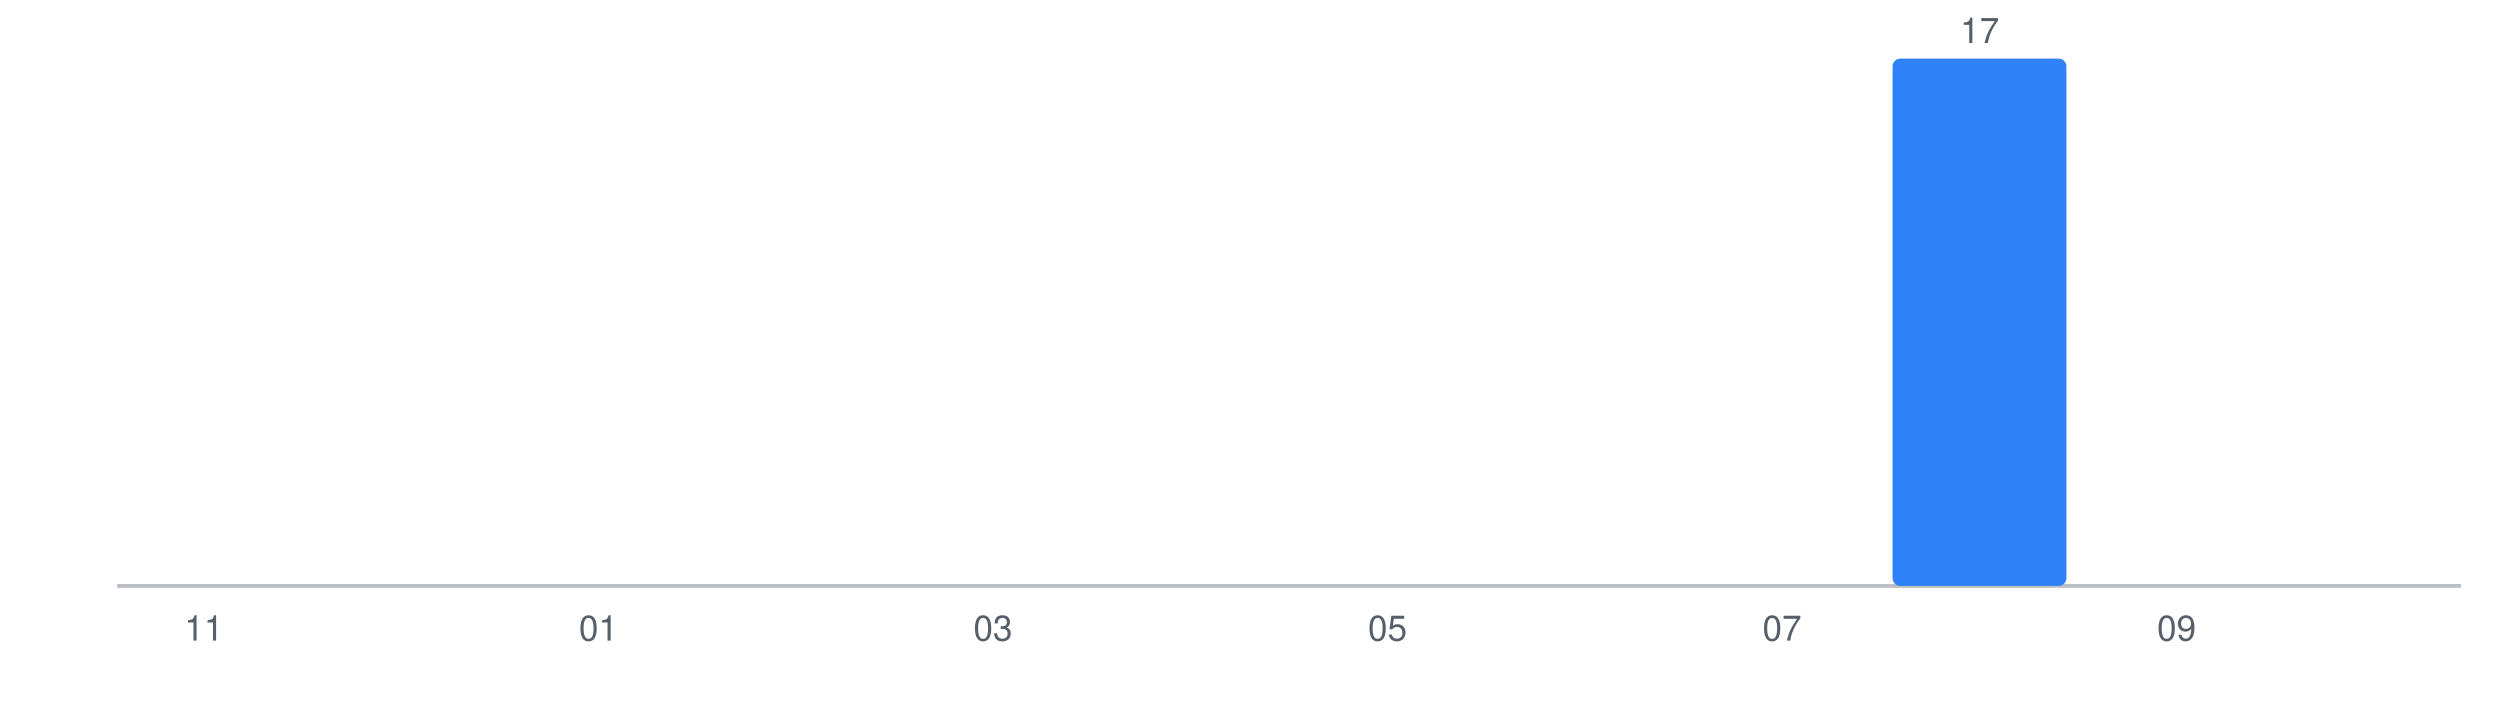
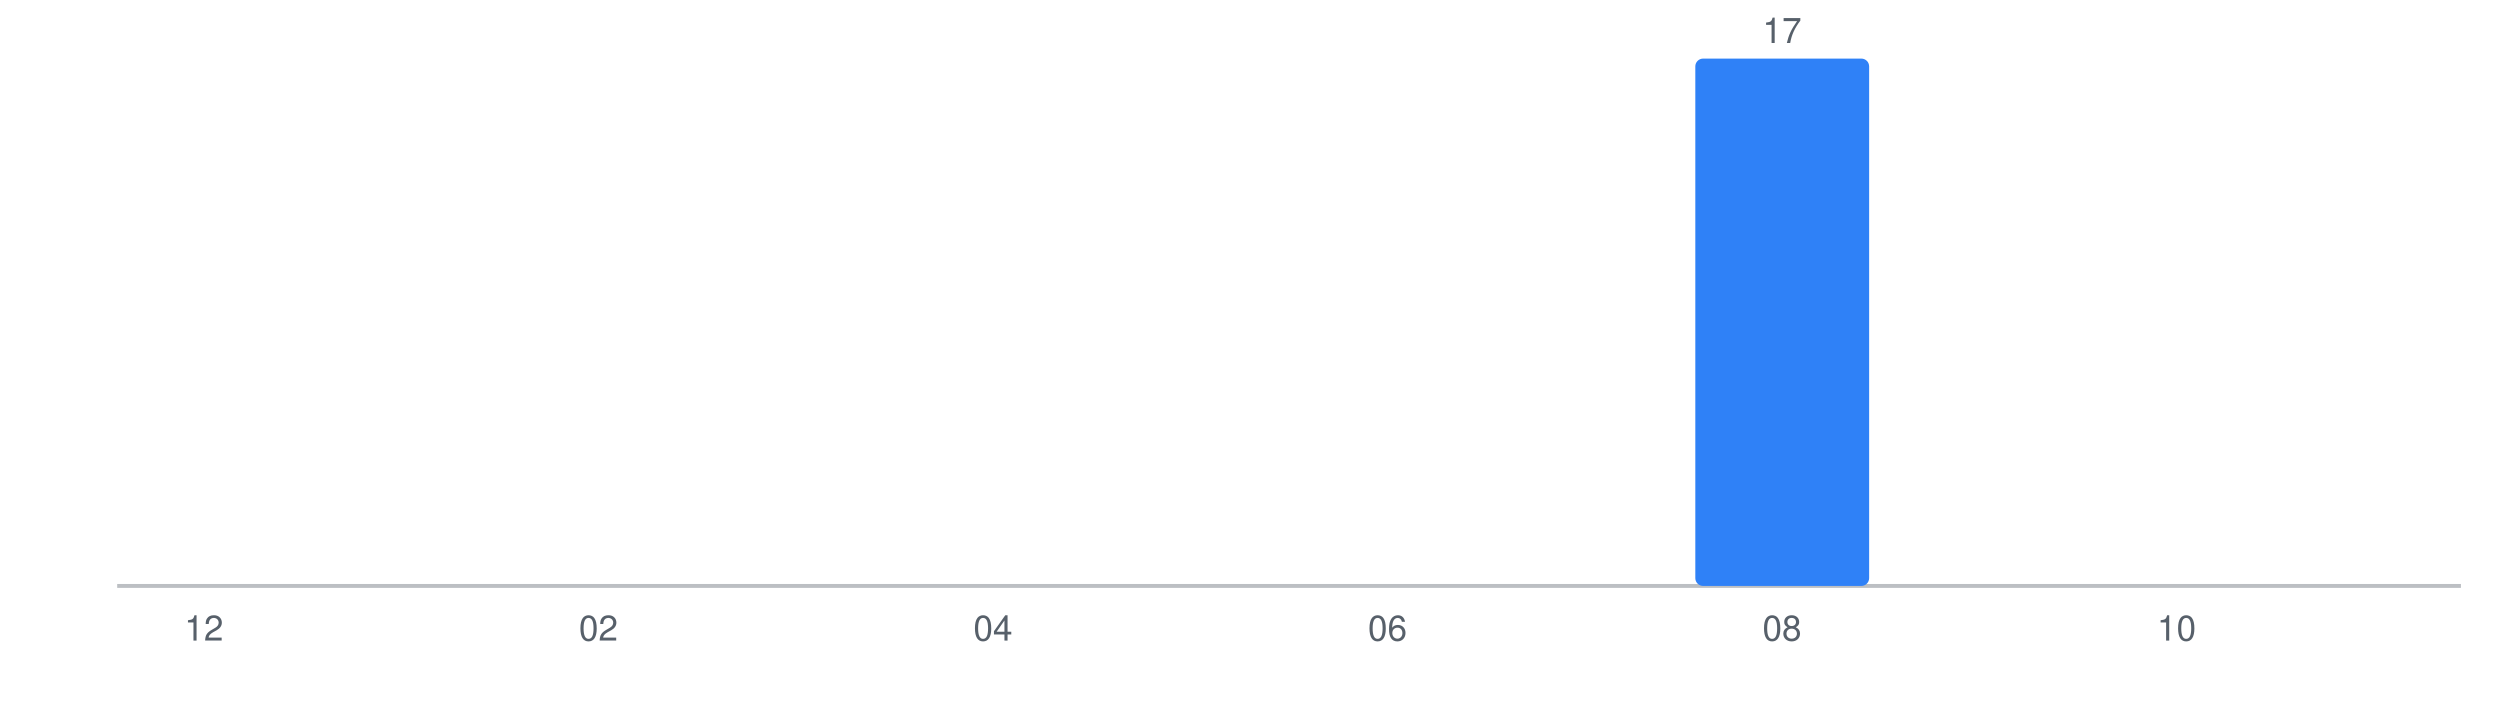
<svg xmlns="http://www.w3.org/2000/svg" viewBox="0 0 640 180" role="img" aria-label="Monthly problems solved">
  <style>
  text { font-family: -apple-system, BlinkMacSystemFont, "Segoe UI", Helvetica, Arial, sans-serif; }
</style>
  <line x1="30" y1="150" x2="630" y2="150" stroke="var(--text-color, #57606a)" stroke-width="1" opacity="0.4" />
  <rect x="30.0" y="150.0" width="44.5" height="0.0" rx="2" fill="var(--bar-color, #2f81f7)" />
  <rect x="80.5" y="150.0" width="44.5" height="0.0" rx="2" fill="var(--bar-color, #2f81f7)" />
  <rect x="131.0" y="150.0" width="44.5" height="0.0" rx="2" fill="var(--bar-color, #2f81f7)" />
  <rect x="181.5" y="150.0" width="44.5" height="0.0" rx="2" fill="var(--bar-color, #2f81f7)" />
  <rect x="232.0" y="150.0" width="44.5" height="0.0" rx="2" fill="var(--bar-color, #2f81f7)" />
  <rect x="282.5" y="150.0" width="44.5" height="0.0" rx="2" fill="var(--bar-color, #2f81f7)" />
  <rect x="333.0" y="150.0" width="44.5" height="0.0" rx="2" fill="var(--bar-color, #2f81f7)" />
  <rect x="383.5" y="150.0" width="44.5" height="0.0" rx="2" fill="var(--bar-color, #2f81f7)" />
-   <rect x="434.0" y="150.0" width="44.5" height="0.0" rx="2" fill="var(--bar-color, #2f81f7)" />
-   <rect x="484.5" y="15.0" width="44.5" height="135.0" rx="2" fill="var(--bar-color, #2f81f7)" />
-   <text x="506.8" y="11.0" font-size="9" text-anchor="middle" fill="var(--text-color, #57606a)">17</text>
+   <rect x="434.0" y="15.0" width="44.5" height="135.0" rx="2" fill="var(--bar-color, #2f81f7)" />
+   <text x="456.2" y="11.0" font-size="9" text-anchor="middle" fill="var(--text-color, #57606a)">17</text>
+   <rect x="484.5" y="150.0" width="44.5" height="0.0" rx="2" fill="var(--bar-color, #2f81f7)" />
  <rect x="535.0" y="150.0" width="44.5" height="0.0" rx="2" fill="var(--bar-color, #2f81f7)" />
  <rect x="585.5" y="150.0" width="44.5" height="0.0" rx="2" fill="var(--bar-color, #2f81f7)" />
-   <text x="52.2" y="164.0" font-size="9" text-anchor="middle" fill="var(--text-color, #57606a)">11</text>
-   <text x="153.2" y="164.0" font-size="9" text-anchor="middle" fill="var(--text-color, #57606a)">01</text>
-   <text x="254.2" y="164.0" font-size="9" text-anchor="middle" fill="var(--text-color, #57606a)">03</text>
-   <text x="355.2" y="164.0" font-size="9" text-anchor="middle" fill="var(--text-color, #57606a)">05</text>
-   <text x="456.2" y="164.0" font-size="9" text-anchor="middle" fill="var(--text-color, #57606a)">07</text>
-   <text x="557.2" y="164.0" font-size="9" text-anchor="middle" fill="var(--text-color, #57606a)">09</text>
+   <text x="52.2" y="164.0" font-size="9" text-anchor="middle" fill="var(--text-color, #57606a)">12</text>
+   <text x="153.2" y="164.0" font-size="9" text-anchor="middle" fill="var(--text-color, #57606a)">02</text>
+   <text x="254.2" y="164.0" font-size="9" text-anchor="middle" fill="var(--text-color, #57606a)">04</text>
+   <text x="355.2" y="164.0" font-size="9" text-anchor="middle" fill="var(--text-color, #57606a)">06</text>
+   <text x="456.2" y="164.0" font-size="9" text-anchor="middle" fill="var(--text-color, #57606a)">08</text>
+   <text x="557.2" y="164.0" font-size="9" text-anchor="middle" fill="var(--text-color, #57606a)">10</text>
</svg>
